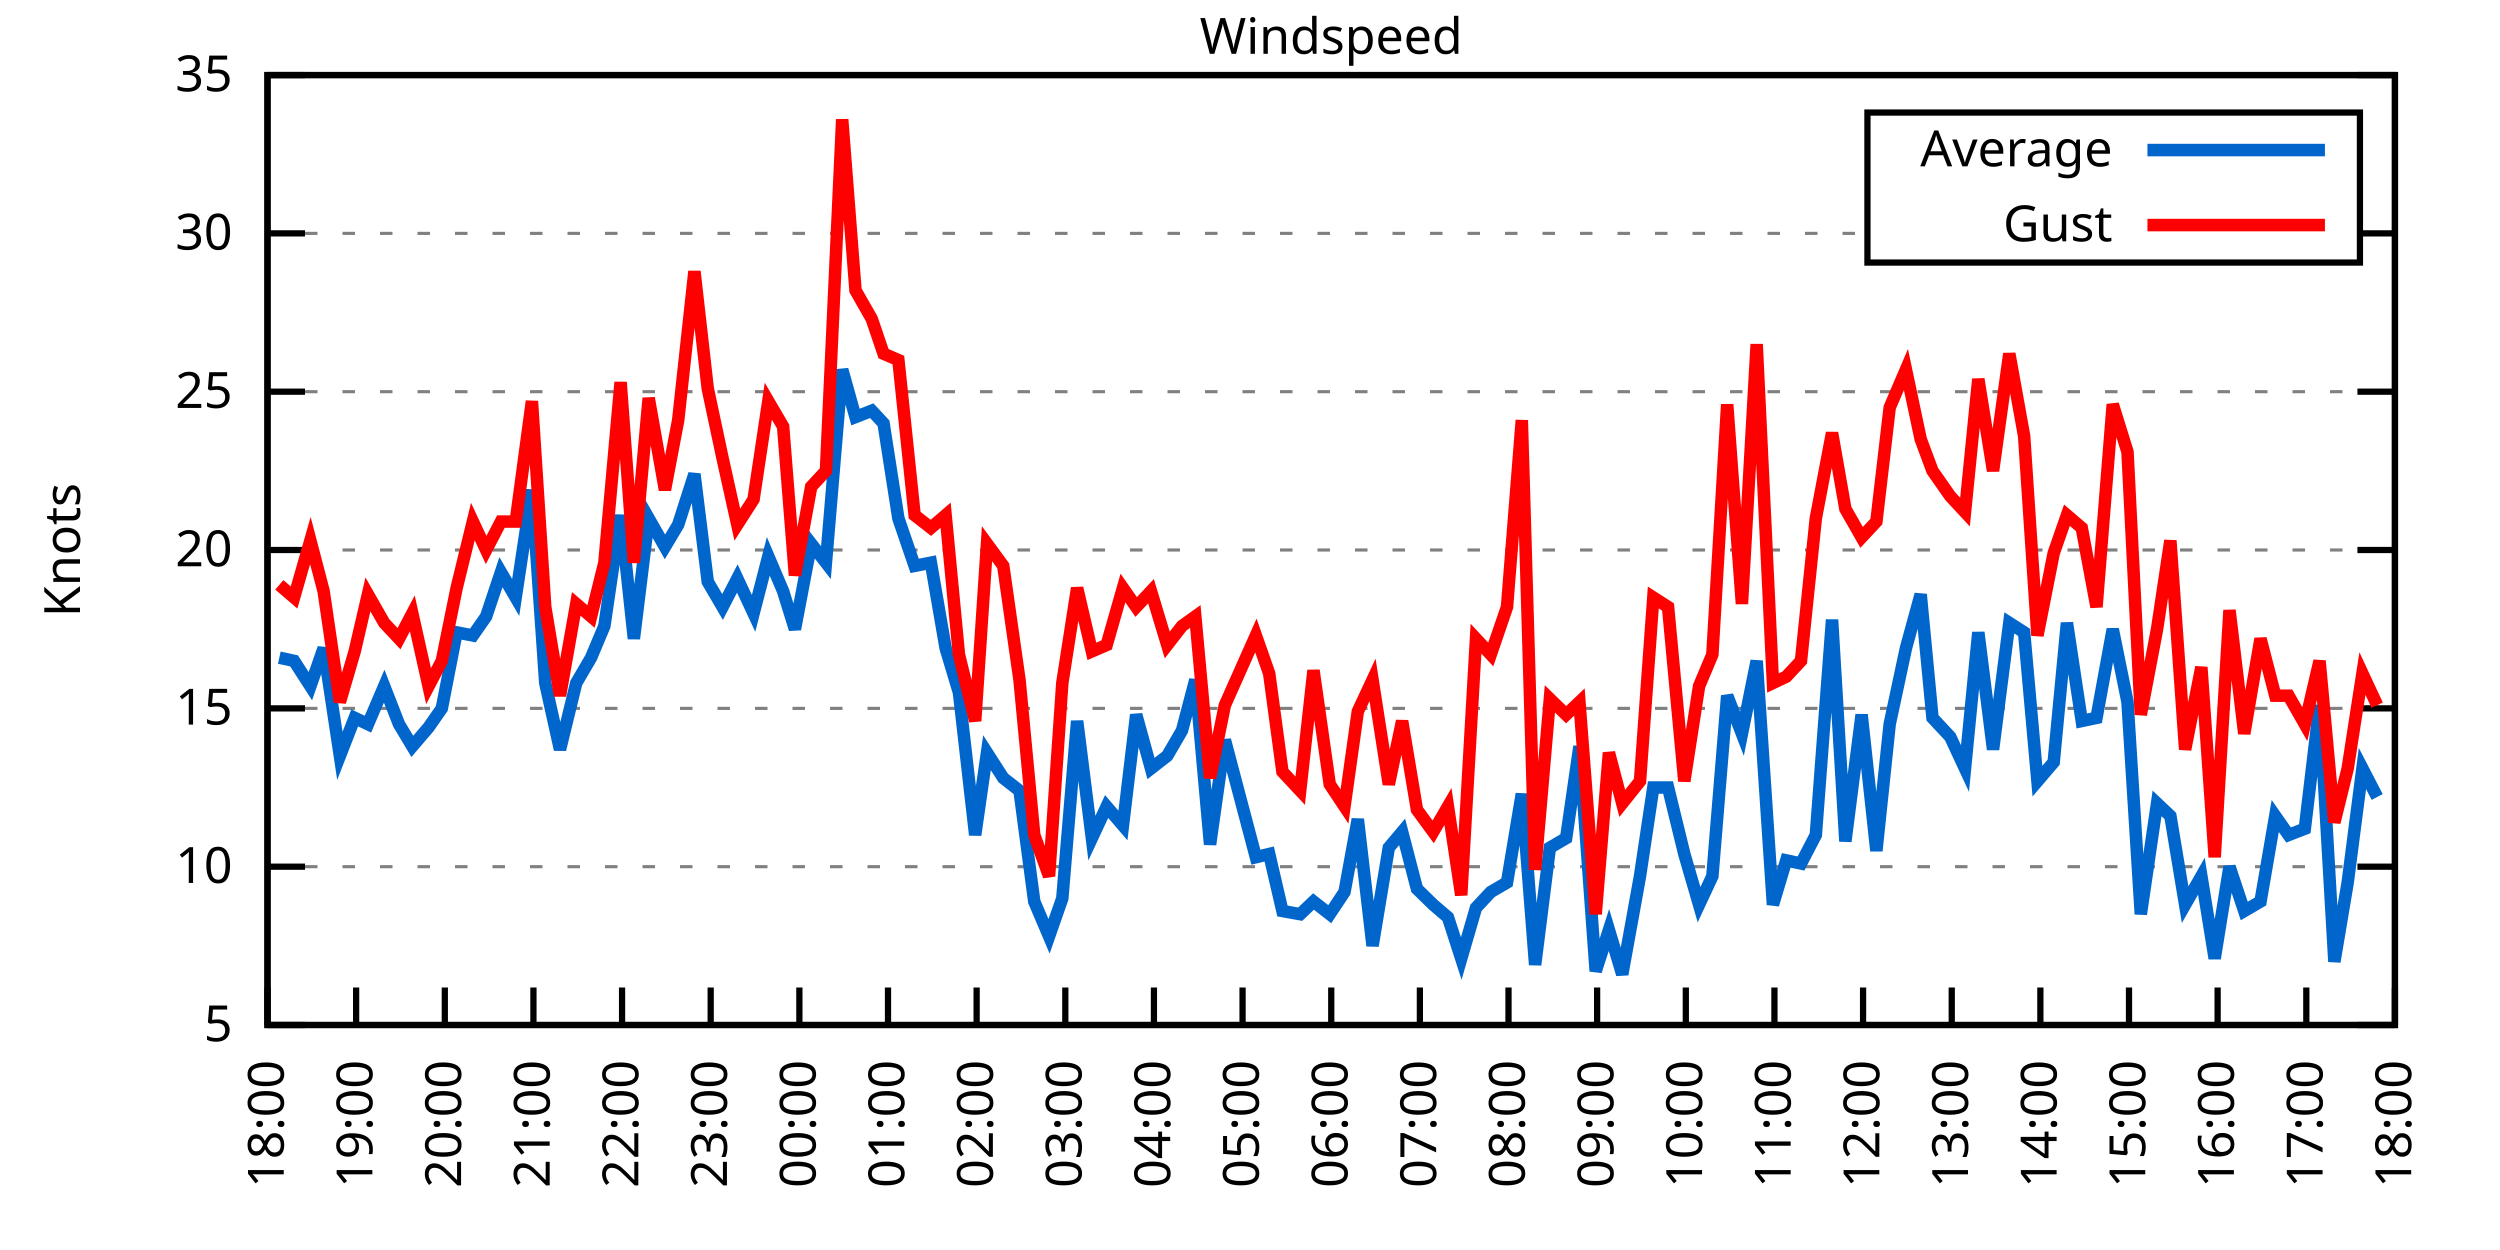
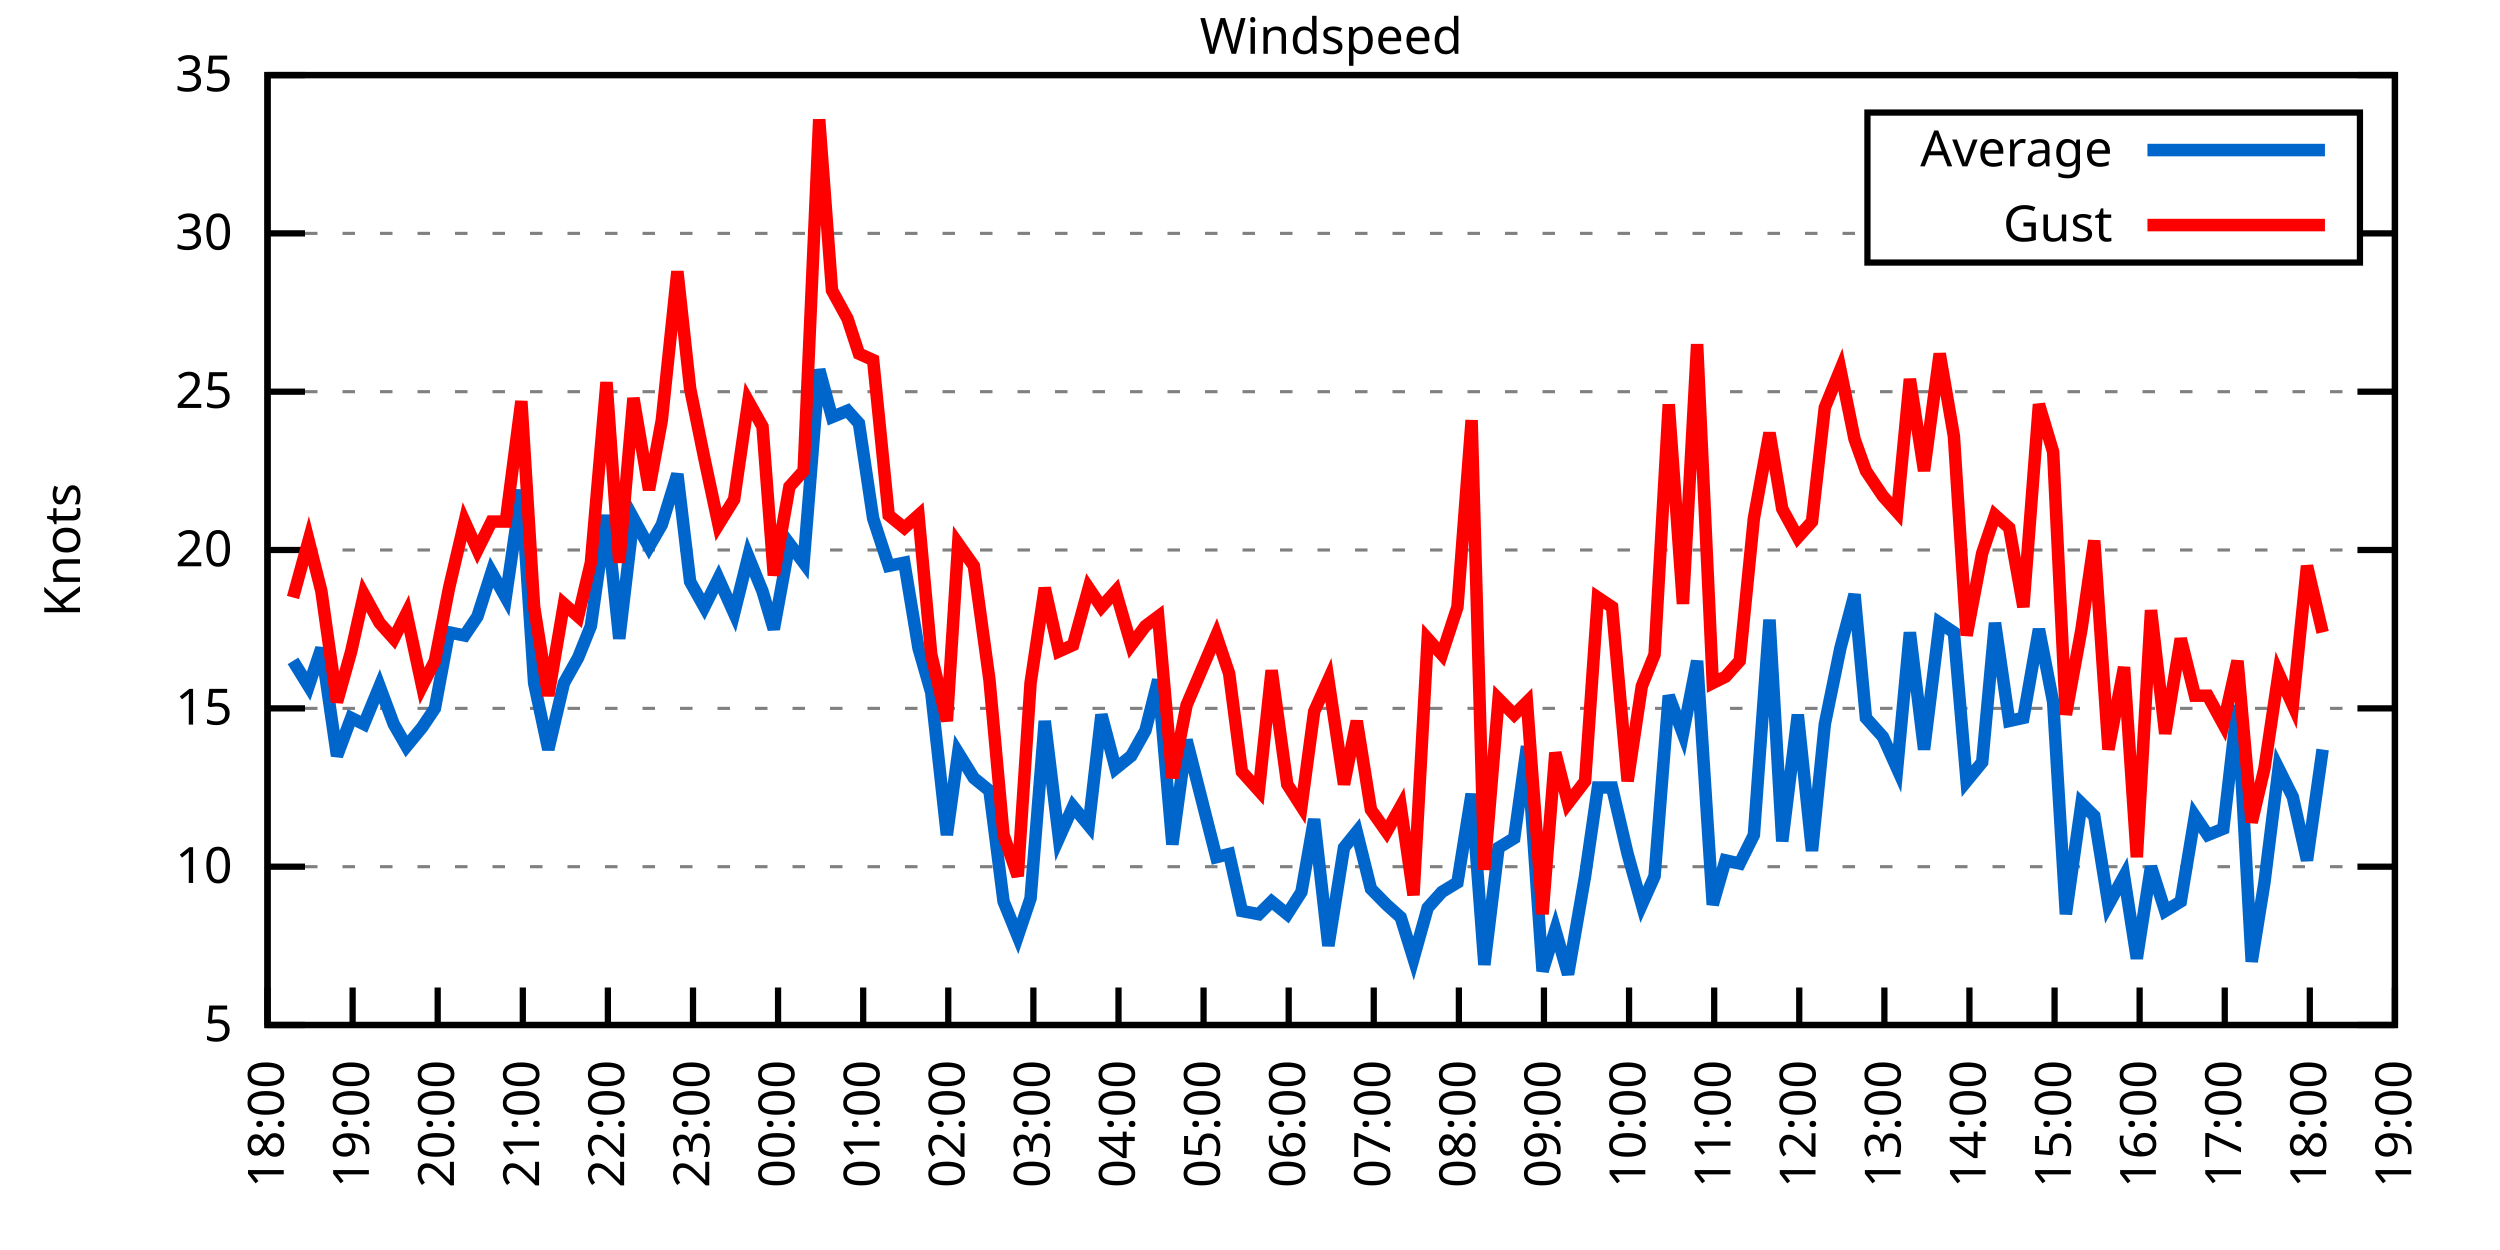
<svg xmlns="http://www.w3.org/2000/svg" xmlns:xlink="http://www.w3.org/1999/xlink" width="400" height="200" viewBox="0 0 400 200">
  <g id="gnuplot_canvas">
    <rect x="0" y="0" width="400" height="200" fill="none" />
    <defs>
      <circle id="gpDot" r="0.5" stroke-width="0.5" stroke="currentColor" />
      <path id="gpPt0" stroke-width="0.333" stroke="currentColor" d="M-1,0 h2 M0,-1 v2" />
      <path id="gpPt1" stroke-width="0.333" stroke="currentColor" d="M-1,-1 L1,1 M1,-1 L-1,1" />
      <path id="gpPt2" stroke-width="0.333" stroke="currentColor" d="M-1,0 L1,0 M0,-1 L0,1 M-1,-1 L1,1 M-1,1 L1,-1" />
      <rect id="gpPt3" stroke-width="0.333" stroke="currentColor" x="-1" y="-1" width="2" height="2" />
      <rect id="gpPt4" stroke-width="0.333" stroke="currentColor" fill="currentColor" x="-1" y="-1" width="2" height="2" />
      <circle id="gpPt5" stroke-width="0.333" stroke="currentColor" cx="0" cy="0" r="1" />
      <use xlink:href="#gpPt5" id="gpPt6" fill="currentColor" stroke="none" />
      <path id="gpPt7" stroke-width="0.333" stroke="currentColor" d="M0,-1.33 L-1.33,0.67 L1.33,0.67 z" />
      <use xlink:href="#gpPt7" id="gpPt8" fill="currentColor" stroke="none" />
      <use xlink:href="#gpPt7" id="gpPt9" stroke="currentColor" transform="rotate(180)" />
      <use xlink:href="#gpPt9" id="gpPt10" fill="currentColor" stroke="none" />
      <use xlink:href="#gpPt3" id="gpPt11" stroke="currentColor" transform="rotate(45)" />
      <use xlink:href="#gpPt11" id="gpPt12" fill="currentColor" stroke="none" />
      <path id="gpPt13" stroke-width="0.333" stroke="currentColor" d="M0,1.330 L1.265,0.411 L0.782,-1.067 L-0.782,-1.076 L-1.265,0.411 z" />
      <use xlink:href="#gpPt13" id="gpPt14" fill="currentColor" stroke="none" />
      <filter id="textbox" filterUnits="objectBoundingBox" x="0" y="0" height="1" width="1">
        <feFlood flood-color="white" flood-opacity="1" result="bgnd" />
        <feComposite in="SourceGraphic" in2="bgnd" operator="atop" />
      </filter>
      <filter id="greybox" filterUnits="objectBoundingBox" x="0" y="0" height="1" width="1">
        <feFlood flood-color="lightgrey" flood-opacity="1" result="grey" />
        <feComposite in="SourceGraphic" in2="grey" operator="atop" />
      </filter>
    </defs>
    <g fill="none" color="white" stroke="currentColor" stroke-width="1.00" stroke-linecap="butt" stroke-linejoin="miter">
</g>
    <g fill="none" color="black" stroke="currentColor" stroke-width="1.00" stroke-linecap="butt" stroke-linejoin="miter">
      <g stroke="none" shape-rendering="crispEdges">
        <polygon fill="rgb(255, 255, 255)" points="42.80,164.00 383.18,164.00 383.18,12.02 42.80,12.02 " />
      </g>
    </g>
    <g fill="none" color="black" stroke="currentColor" stroke-width="1.00" stroke-linecap="butt" stroke-linejoin="miter">
</g>
    <g fill="none" color="black" stroke="black" stroke-width="0.50" stroke-linecap="butt" stroke-linejoin="miter">
</g>
    <g fill="none" color="gray" stroke="currentColor" stroke-width="0.50" stroke-linecap="butt" stroke-linejoin="miter">
      <path stroke="gray" stroke-dasharray="2,4" class="gridline" d="M42.80,164.00 L383.19,164.00  " />
    </g>
    <g fill="none" color="gray" stroke="gray" stroke-width="1.00" stroke-linecap="butt" stroke-linejoin="miter">
</g>
    <g fill="none" color="black" stroke="currentColor" stroke-width="1.00" stroke-linecap="butt" stroke-linejoin="miter">
      <path stroke="black" d="M42.80,164.00 L48.80,164.00 M383.19,164.00 L377.19,164.00  " />
      <g transform="translate(37.20,166.60)" stroke="none" fill="black" font-family="Sans" font-size="8.00" text-anchor="end">
        <text>
          <tspan font-family="Sans"> 5</tspan>
        </text>
      </g>
    </g>
    <g fill="none" color="black" stroke="currentColor" stroke-width="1.00" stroke-linecap="butt" stroke-linejoin="miter">
</g>
    <g fill="none" color="black" stroke="black" stroke-width="0.50" stroke-linecap="butt" stroke-linejoin="miter">
</g>
    <g fill="none" color="gray" stroke="currentColor" stroke-width="0.50" stroke-linecap="butt" stroke-linejoin="miter">
      <path stroke="gray" stroke-dasharray="2,4" class="gridline" d="M42.80,138.67 L383.19,138.67  " />
    </g>
    <g fill="none" color="gray" stroke="gray" stroke-width="1.00" stroke-linecap="butt" stroke-linejoin="miter">
</g>
    <g fill="none" color="black" stroke="currentColor" stroke-width="1.00" stroke-linecap="butt" stroke-linejoin="miter">
      <path stroke="black" d="M42.80,138.67 L48.80,138.67 M383.19,138.67 L377.19,138.67  " />
      <g transform="translate(37.20,141.27)" stroke="none" fill="black" font-family="Sans" font-size="8.00" text-anchor="end">
        <text>
          <tspan font-family="Sans"> 10</tspan>
        </text>
      </g>
    </g>
    <g fill="none" color="black" stroke="currentColor" stroke-width="1.00" stroke-linecap="butt" stroke-linejoin="miter">
</g>
    <g fill="none" color="black" stroke="black" stroke-width="0.50" stroke-linecap="butt" stroke-linejoin="miter">
</g>
    <g fill="none" color="gray" stroke="currentColor" stroke-width="0.50" stroke-linecap="butt" stroke-linejoin="miter">
      <path stroke="gray" stroke-dasharray="2,4" class="gridline" d="M42.80,113.34 L383.19,113.34  " />
    </g>
    <g fill="none" color="gray" stroke="gray" stroke-width="1.00" stroke-linecap="butt" stroke-linejoin="miter">
</g>
    <g fill="none" color="black" stroke="currentColor" stroke-width="1.00" stroke-linecap="butt" stroke-linejoin="miter">
      <path stroke="black" d="M42.80,113.34 L48.80,113.34 M383.19,113.34 L377.19,113.34  " />
      <g transform="translate(37.20,115.94)" stroke="none" fill="black" font-family="Sans" font-size="8.00" text-anchor="end">
        <text>
          <tspan font-family="Sans"> 15</tspan>
        </text>
      </g>
    </g>
    <g fill="none" color="black" stroke="currentColor" stroke-width="1.00" stroke-linecap="butt" stroke-linejoin="miter">
</g>
    <g fill="none" color="black" stroke="black" stroke-width="0.50" stroke-linecap="butt" stroke-linejoin="miter">
</g>
    <g fill="none" color="gray" stroke="currentColor" stroke-width="0.50" stroke-linecap="butt" stroke-linejoin="miter">
      <path stroke="gray" stroke-dasharray="2,4" class="gridline" d="M42.80,88.00 L383.19,88.00  " />
    </g>
    <g fill="none" color="gray" stroke="gray" stroke-width="1.00" stroke-linecap="butt" stroke-linejoin="miter">
</g>
    <g fill="none" color="black" stroke="currentColor" stroke-width="1.00" stroke-linecap="butt" stroke-linejoin="miter">
      <path stroke="black" d="M42.80,88.00 L48.80,88.00 M383.19,88.00 L377.19,88.00  " />
      <g transform="translate(37.20,90.60)" stroke="none" fill="black" font-family="Sans" font-size="8.00" text-anchor="end">
        <text>
          <tspan font-family="Sans"> 20</tspan>
        </text>
      </g>
    </g>
    <g fill="none" color="black" stroke="currentColor" stroke-width="1.00" stroke-linecap="butt" stroke-linejoin="miter">
</g>
    <g fill="none" color="black" stroke="black" stroke-width="0.50" stroke-linecap="butt" stroke-linejoin="miter">
</g>
    <g fill="none" color="gray" stroke="currentColor" stroke-width="0.50" stroke-linecap="butt" stroke-linejoin="miter">
      <path stroke="gray" stroke-dasharray="2,4" class="gridline" d="M42.80,62.67 L383.19,62.67  " />
    </g>
    <g fill="none" color="gray" stroke="gray" stroke-width="1.00" stroke-linecap="butt" stroke-linejoin="miter">
</g>
    <g fill="none" color="black" stroke="currentColor" stroke-width="1.00" stroke-linecap="butt" stroke-linejoin="miter">
      <path stroke="black" d="M42.80,62.67 L48.80,62.67 M383.19,62.67 L377.19,62.67  " />
      <g transform="translate(37.20,65.27)" stroke="none" fill="black" font-family="Sans" font-size="8.00" text-anchor="end">
        <text>
          <tspan font-family="Sans"> 25</tspan>
        </text>
      </g>
    </g>
    <g fill="none" color="black" stroke="currentColor" stroke-width="1.00" stroke-linecap="butt" stroke-linejoin="miter">
</g>
    <g fill="none" color="black" stroke="black" stroke-width="0.50" stroke-linecap="butt" stroke-linejoin="miter">
</g>
    <g fill="none" color="gray" stroke="currentColor" stroke-width="0.50" stroke-linecap="butt" stroke-linejoin="miter">
      <path stroke="gray" stroke-dasharray="2,4" class="gridline" d="M42.80,37.34 L298.79,37.34 M377.59,37.34 L383.19,37.34  " />
    </g>
    <g fill="none" color="gray" stroke="gray" stroke-width="1.00" stroke-linecap="butt" stroke-linejoin="miter">
</g>
    <g fill="none" color="black" stroke="currentColor" stroke-width="1.00" stroke-linecap="butt" stroke-linejoin="miter">
      <path stroke="black" d="M42.80,37.34 L48.80,37.34 M383.19,37.34 L377.19,37.34  " />
      <g transform="translate(37.20,39.94)" stroke="none" fill="black" font-family="Sans" font-size="8.00" text-anchor="end">
        <text>
          <tspan font-family="Sans"> 30</tspan>
        </text>
      </g>
    </g>
    <g fill="none" color="black" stroke="currentColor" stroke-width="1.00" stroke-linecap="butt" stroke-linejoin="miter">
</g>
    <g fill="none" color="black" stroke="black" stroke-width="0.50" stroke-linecap="butt" stroke-linejoin="miter">
</g>
    <g fill="none" color="gray" stroke="currentColor" stroke-width="0.50" stroke-linecap="butt" stroke-linejoin="miter">
      <path stroke="gray" stroke-dasharray="2,4" class="gridline" d="M42.80,12.01 L383.19,12.01  " />
    </g>
    <g fill="none" color="gray" stroke="gray" stroke-width="1.00" stroke-linecap="butt" stroke-linejoin="miter">
</g>
    <g fill="none" color="black" stroke="currentColor" stroke-width="1.00" stroke-linecap="butt" stroke-linejoin="miter">
      <path stroke="black" d="M42.80,12.01 L48.80,12.01 M383.19,12.01 L377.19,12.01  " />
      <g transform="translate(37.20,14.61)" stroke="none" fill="black" font-family="Sans" font-size="8.00" text-anchor="end">
        <text>
          <tspan font-family="Sans"> 35</tspan>
        </text>
      </g>
    </g>
    <g fill="none" color="black" stroke="currentColor" stroke-width="1.00" stroke-linecap="butt" stroke-linejoin="miter">
      <path stroke="black" d="M42.80,164.00 L42.80,158.00  " />
      <g transform="translate(45.40,169.60) rotate(270.00)" stroke="none" fill="black" font-family="Sans" font-size="8.00" text-anchor="end">
        <text>
          <tspan font-family="Sans">18:00</tspan>
        </text>
      </g>
    </g>
    <g fill="none" color="black" stroke="currentColor" stroke-width="1.00" stroke-linecap="butt" stroke-linejoin="miter">
-       <path stroke="black" d="M56.98,164.00 L56.98,158.00  " />
-       <g transform="translate(59.58,169.60) rotate(270.00)" stroke="none" fill="black" font-family="Sans" font-size="8.00" text-anchor="end">
+       <path stroke="black" d="M56.42,164.00 L56.42,158.00  " />
+       <g transform="translate(59.02,169.60) rotate(270.00)" stroke="none" fill="black" font-family="Sans" font-size="8.00" text-anchor="end">
        <text>
          <tspan font-family="Sans">19:00</tspan>
        </text>
      </g>
    </g>
    <g fill="none" color="black" stroke="currentColor" stroke-width="1.00" stroke-linecap="butt" stroke-linejoin="miter">
-       <path stroke="black" d="M71.17,164.00 L71.17,158.00  " />
-       <g transform="translate(73.77,169.60) rotate(270.00)" stroke="none" fill="black" font-family="Sans" font-size="8.00" text-anchor="end">
+       <path stroke="black" d="M70.03,164.00 L70.03,158.00  " />
+       <g transform="translate(72.63,169.60) rotate(270.00)" stroke="none" fill="black" font-family="Sans" font-size="8.00" text-anchor="end">
        <text>
          <tspan font-family="Sans">20:00</tspan>
        </text>
      </g>
    </g>
    <g fill="none" color="black" stroke="currentColor" stroke-width="1.00" stroke-linecap="butt" stroke-linejoin="miter">
-       <path stroke="black" d="M85.35,164.00 L85.35,158.00  " />
-       <g transform="translate(87.95,169.60) rotate(270.00)" stroke="none" fill="black" font-family="Sans" font-size="8.00" text-anchor="end">
+       <path stroke="black" d="M83.65,164.00 L83.65,158.00  " />
+       <g transform="translate(86.25,169.60) rotate(270.00)" stroke="none" fill="black" font-family="Sans" font-size="8.00" text-anchor="end">
        <text>
          <tspan font-family="Sans">21:00</tspan>
        </text>
      </g>
    </g>
    <g fill="none" color="black" stroke="currentColor" stroke-width="1.00" stroke-linecap="butt" stroke-linejoin="miter">
-       <path stroke="black" d="M99.53,164.00 L99.53,158.00  " />
-       <g transform="translate(102.13,169.60) rotate(270.00)" stroke="none" fill="black" font-family="Sans" font-size="8.00" text-anchor="end">
+       <path stroke="black" d="M97.26,164.00 L97.26,158.00  " />
+       <g transform="translate(99.86,169.60) rotate(270.00)" stroke="none" fill="black" font-family="Sans" font-size="8.00" text-anchor="end">
        <text>
          <tspan font-family="Sans">22:00</tspan>
        </text>
      </g>
    </g>
    <g fill="none" color="black" stroke="currentColor" stroke-width="1.00" stroke-linecap="butt" stroke-linejoin="miter">
-       <path stroke="black" d="M113.71,164.00 L113.71,158.00  " />
-       <g transform="translate(116.31,169.60) rotate(270.00)" stroke="none" fill="black" font-family="Sans" font-size="8.00" text-anchor="end">
+       <path stroke="black" d="M110.88,164.00 L110.88,158.00  " />
+       <g transform="translate(113.48,169.60) rotate(270.00)" stroke="none" fill="black" font-family="Sans" font-size="8.00" text-anchor="end">
        <text>
          <tspan font-family="Sans">23:00</tspan>
        </text>
      </g>
    </g>
    <g fill="none" color="black" stroke="currentColor" stroke-width="1.00" stroke-linecap="butt" stroke-linejoin="miter">
-       <path stroke="black" d="M127.90,164.00 L127.90,158.00  " />
-       <g transform="translate(130.50,169.60) rotate(270.00)" stroke="none" fill="black" font-family="Sans" font-size="8.00" text-anchor="end">
+       <path stroke="black" d="M124.49,164.00 L124.49,158.00  " />
+       <g transform="translate(127.09,169.60) rotate(270.00)" stroke="none" fill="black" font-family="Sans" font-size="8.00" text-anchor="end">
        <text>
          <tspan font-family="Sans">00:00</tspan>
        </text>
      </g>
    </g>
    <g fill="none" color="black" stroke="currentColor" stroke-width="1.00" stroke-linecap="butt" stroke-linejoin="miter">
-       <path stroke="black" d="M142.08,164.00 L142.08,158.00  " />
-       <g transform="translate(144.68,169.60) rotate(270.00)" stroke="none" fill="black" font-family="Sans" font-size="8.00" text-anchor="end">
+       <path stroke="black" d="M138.11,164.00 L138.11,158.00  " />
+       <g transform="translate(140.71,169.60) rotate(270.00)" stroke="none" fill="black" font-family="Sans" font-size="8.00" text-anchor="end">
        <text>
          <tspan font-family="Sans">01:00</tspan>
        </text>
      </g>
    </g>
    <g fill="none" color="black" stroke="currentColor" stroke-width="1.00" stroke-linecap="butt" stroke-linejoin="miter">
-       <path stroke="black" d="M156.26,164.00 L156.26,158.00  " />
-       <g transform="translate(158.86,169.60) rotate(270.00)" stroke="none" fill="black" font-family="Sans" font-size="8.00" text-anchor="end">
+       <path stroke="black" d="M151.72,164.00 L151.72,158.00  " />
+       <g transform="translate(154.32,169.60) rotate(270.00)" stroke="none" fill="black" font-family="Sans" font-size="8.00" text-anchor="end">
        <text>
          <tspan font-family="Sans">02:00</tspan>
        </text>
      </g>
    </g>
    <g fill="none" color="black" stroke="currentColor" stroke-width="1.00" stroke-linecap="butt" stroke-linejoin="miter">
-       <path stroke="black" d="M170.45,164.00 L170.45,158.00  " />
-       <g transform="translate(173.05,169.60) rotate(270.00)" stroke="none" fill="black" font-family="Sans" font-size="8.00" text-anchor="end">
+       <path stroke="black" d="M165.34,164.00 L165.34,158.00  " />
+       <g transform="translate(167.94,169.60) rotate(270.00)" stroke="none" fill="black" font-family="Sans" font-size="8.00" text-anchor="end">
        <text>
          <tspan font-family="Sans">03:00</tspan>
        </text>
      </g>
    </g>
    <g fill="none" color="black" stroke="currentColor" stroke-width="1.00" stroke-linecap="butt" stroke-linejoin="miter">
-       <path stroke="black" d="M184.63,164.00 L184.63,158.00  " />
-       <g transform="translate(187.23,169.60) rotate(270.00)" stroke="none" fill="black" font-family="Sans" font-size="8.00" text-anchor="end">
+       <path stroke="black" d="M178.96,164.00 L178.96,158.00  " />
+       <g transform="translate(181.56,169.60) rotate(270.00)" stroke="none" fill="black" font-family="Sans" font-size="8.00" text-anchor="end">
        <text>
          <tspan font-family="Sans">04:00</tspan>
        </text>
      </g>
    </g>
    <g fill="none" color="black" stroke="currentColor" stroke-width="1.00" stroke-linecap="butt" stroke-linejoin="miter">
-       <path stroke="black" d="M198.81,164.00 L198.81,158.00  " />
-       <g transform="translate(201.41,169.60) rotate(270.00)" stroke="none" fill="black" font-family="Sans" font-size="8.00" text-anchor="end">
+       <path stroke="black" d="M192.57,164.00 L192.57,158.00  " />
+       <g transform="translate(195.17,169.60) rotate(270.00)" stroke="none" fill="black" font-family="Sans" font-size="8.00" text-anchor="end">
        <text>
          <tspan font-family="Sans">05:00</tspan>
        </text>
      </g>
    </g>
    <g fill="none" color="black" stroke="currentColor" stroke-width="1.00" stroke-linecap="butt" stroke-linejoin="miter">
-       <path stroke="black" d="M213.00,164.00 L213.00,158.00  " />
-       <g transform="translate(215.60,169.60) rotate(270.00)" stroke="none" fill="black" font-family="Sans" font-size="8.00" text-anchor="end">
+       <path stroke="black" d="M206.19,164.00 L206.19,158.00  " />
+       <g transform="translate(208.79,169.60) rotate(270.00)" stroke="none" fill="black" font-family="Sans" font-size="8.00" text-anchor="end">
        <text>
          <tspan font-family="Sans">06:00</tspan>
        </text>
      </g>
    </g>
    <g fill="none" color="black" stroke="currentColor" stroke-width="1.00" stroke-linecap="butt" stroke-linejoin="miter">
-       <path stroke="black" d="M227.18,164.00 L227.18,158.00  " />
-       <g transform="translate(229.78,169.60) rotate(270.00)" stroke="none" fill="black" font-family="Sans" font-size="8.00" text-anchor="end">
+       <path stroke="black" d="M219.80,164.00 L219.80,158.00  " />
+       <g transform="translate(222.40,169.60) rotate(270.00)" stroke="none" fill="black" font-family="Sans" font-size="8.00" text-anchor="end">
        <text>
          <tspan font-family="Sans">07:00</tspan>
        </text>
      </g>
    </g>
    <g fill="none" color="black" stroke="currentColor" stroke-width="1.00" stroke-linecap="butt" stroke-linejoin="miter">
-       <path stroke="black" d="M241.36,164.00 L241.36,158.00  " />
-       <g transform="translate(243.96,169.60) rotate(270.00)" stroke="none" fill="black" font-family="Sans" font-size="8.00" text-anchor="end">
+       <path stroke="black" d="M233.42,164.00 L233.42,158.00  " />
+       <g transform="translate(236.02,169.60) rotate(270.00)" stroke="none" fill="black" font-family="Sans" font-size="8.00" text-anchor="end">
        <text>
          <tspan font-family="Sans">08:00</tspan>
        </text>
      </g>
    </g>
    <g fill="none" color="black" stroke="currentColor" stroke-width="1.00" stroke-linecap="butt" stroke-linejoin="miter">
-       <path stroke="black" d="M255.54,164.00 L255.54,158.00  " />
-       <g transform="translate(258.14,169.60) rotate(270.00)" stroke="none" fill="black" font-family="Sans" font-size="8.00" text-anchor="end">
+       <path stroke="black" d="M247.03,164.00 L247.03,158.00  " />
+       <g transform="translate(249.63,169.60) rotate(270.00)" stroke="none" fill="black" font-family="Sans" font-size="8.00" text-anchor="end">
        <text>
          <tspan font-family="Sans">09:00</tspan>
        </text>
      </g>
    </g>
    <g fill="none" color="black" stroke="currentColor" stroke-width="1.00" stroke-linecap="butt" stroke-linejoin="miter">
-       <path stroke="black" d="M269.73,164.00 L269.73,158.00  " />
-       <g transform="translate(272.33,169.60) rotate(270.00)" stroke="none" fill="black" font-family="Sans" font-size="8.00" text-anchor="end">
+       <path stroke="black" d="M260.65,164.00 L260.65,158.00  " />
+       <g transform="translate(263.25,169.60) rotate(270.00)" stroke="none" fill="black" font-family="Sans" font-size="8.00" text-anchor="end">
        <text>
          <tspan font-family="Sans">10:00</tspan>
        </text>
      </g>
    </g>
    <g fill="none" color="black" stroke="currentColor" stroke-width="1.00" stroke-linecap="butt" stroke-linejoin="miter">
-       <path stroke="black" d="M283.91,164.00 L283.91,158.00  " />
-       <g transform="translate(286.51,169.60) rotate(270.00)" stroke="none" fill="black" font-family="Sans" font-size="8.00" text-anchor="end">
+       <path stroke="black" d="M274.27,164.00 L274.27,158.00  " />
+       <g transform="translate(276.87,169.60) rotate(270.00)" stroke="none" fill="black" font-family="Sans" font-size="8.00" text-anchor="end">
        <text>
          <tspan font-family="Sans">11:00</tspan>
        </text>
      </g>
    </g>
    <g fill="none" color="black" stroke="currentColor" stroke-width="1.00" stroke-linecap="butt" stroke-linejoin="miter">
-       <path stroke="black" d="M298.09,164.00 L298.09,158.00  " />
-       <g transform="translate(300.69,169.60) rotate(270.00)" stroke="none" fill="black" font-family="Sans" font-size="8.00" text-anchor="end">
+       <path stroke="black" d="M287.88,164.00 L287.88,158.00  " />
+       <g transform="translate(290.48,169.60) rotate(270.00)" stroke="none" fill="black" font-family="Sans" font-size="8.00" text-anchor="end">
        <text>
          <tspan font-family="Sans">12:00</tspan>
        </text>
      </g>
    </g>
    <g fill="none" color="black" stroke="currentColor" stroke-width="1.00" stroke-linecap="butt" stroke-linejoin="miter">
-       <path stroke="black" d="M312.28,164.00 L312.28,158.00  " />
-       <g transform="translate(314.88,169.60) rotate(270.00)" stroke="none" fill="black" font-family="Sans" font-size="8.00" text-anchor="end">
+       <path stroke="black" d="M301.50,164.00 L301.50,158.00  " />
+       <g transform="translate(304.10,169.60) rotate(270.00)" stroke="none" fill="black" font-family="Sans" font-size="8.00" text-anchor="end">
        <text>
          <tspan font-family="Sans">13:00</tspan>
        </text>
      </g>
    </g>
    <g fill="none" color="black" stroke="currentColor" stroke-width="1.00" stroke-linecap="butt" stroke-linejoin="miter">
-       <path stroke="black" d="M326.46,164.00 L326.46,158.00  " />
-       <g transform="translate(329.06,169.60) rotate(270.00)" stroke="none" fill="black" font-family="Sans" font-size="8.00" text-anchor="end">
+       <path stroke="black" d="M315.11,164.00 L315.11,158.00  " />
+       <g transform="translate(317.71,169.60) rotate(270.00)" stroke="none" fill="black" font-family="Sans" font-size="8.00" text-anchor="end">
        <text>
          <tspan font-family="Sans">14:00</tspan>
        </text>
      </g>
    </g>
    <g fill="none" color="black" stroke="currentColor" stroke-width="1.00" stroke-linecap="butt" stroke-linejoin="miter">
-       <path stroke="black" d="M340.64,164.00 L340.64,158.00  " />
-       <g transform="translate(343.24,169.60) rotate(270.00)" stroke="none" fill="black" font-family="Sans" font-size="8.00" text-anchor="end">
+       <path stroke="black" d="M328.73,164.00 L328.73,158.00  " />
+       <g transform="translate(331.33,169.60) rotate(270.00)" stroke="none" fill="black" font-family="Sans" font-size="8.00" text-anchor="end">
        <text>
          <tspan font-family="Sans">15:00</tspan>
        </text>
      </g>
    </g>
    <g fill="none" color="black" stroke="currentColor" stroke-width="1.00" stroke-linecap="butt" stroke-linejoin="miter">
-       <path stroke="black" d="M354.82,164.00 L354.82,158.00  " />
-       <g transform="translate(357.42,169.60) rotate(270.00)" stroke="none" fill="black" font-family="Sans" font-size="8.00" text-anchor="end">
+       <path stroke="black" d="M342.34,164.00 L342.34,158.00  " />
+       <g transform="translate(344.94,169.60) rotate(270.00)" stroke="none" fill="black" font-family="Sans" font-size="8.00" text-anchor="end">
        <text>
          <tspan font-family="Sans">16:00</tspan>
        </text>
      </g>
    </g>
    <g fill="none" color="black" stroke="currentColor" stroke-width="1.00" stroke-linecap="butt" stroke-linejoin="miter">
-       <path stroke="black" d="M369.01,164.00 L369.01,158.00  " />
-       <g transform="translate(371.61,169.60) rotate(270.00)" stroke="none" fill="black" font-family="Sans" font-size="8.00" text-anchor="end">
+       <path stroke="black" d="M355.96,164.00 L355.96,158.00  " />
+       <g transform="translate(358.56,169.60) rotate(270.00)" stroke="none" fill="black" font-family="Sans" font-size="8.00" text-anchor="end">
        <text>
          <tspan font-family="Sans">17:00</tspan>
+         </text>
+       </g>
+     </g>
+     <g fill="none" color="black" stroke="currentColor" stroke-width="1.00" stroke-linecap="butt" stroke-linejoin="miter">
+       <path stroke="black" d="M369.57,164.00 L369.57,158.00  " />
+       <g transform="translate(372.17,169.60) rotate(270.00)" stroke="none" fill="black" font-family="Sans" font-size="8.00" text-anchor="end">
+         <text>
+           <tspan font-family="Sans">18:00</tspan>
        </text>
      </g>
    </g>
    <g fill="none" color="black" stroke="currentColor" stroke-width="1.00" stroke-linecap="butt" stroke-linejoin="miter">
      <path stroke="black" d="M383.19,164.00 L383.19,158.00  " />
      <g transform="translate(385.79,169.60) rotate(270.00)" stroke="none" fill="black" font-family="Sans" font-size="8.00" text-anchor="end">
        <text>
-           <tspan font-family="Sans">18:00</tspan>
+           <tspan font-family="Sans">19:00</tspan>
        </text>
      </g>
    </g>
    <g fill="none" color="black" stroke="currentColor" stroke-width="1.00" stroke-linecap="butt" stroke-linejoin="miter">
</g>
    <g fill="none" color="black" stroke="currentColor" stroke-width="1.00" stroke-linecap="butt" stroke-linejoin="miter">
      <path stroke="black" d="M42.80,12.01 L42.80,164.00 L383.19,164.00 L383.19,12.01 L42.80,12.01 Z  " />
    </g>
    <g fill="none" color="black" stroke="currentColor" stroke-width="1.00" stroke-linecap="butt" stroke-linejoin="miter">
</g>
    <g fill="none" color="black" stroke="currentColor" stroke-width="1.00" stroke-linecap="butt" stroke-linejoin="miter">
      <path stroke="black" d="M298.79,42.01 L298.79,18.01 L377.59,18.01 L377.59,42.01 L298.79,42.01 Z  " />
    </g>
    <g id="Windspeed_plot_1">
      <g fill="none" color="white" stroke="black" stroke-width="2.00" stroke-linecap="butt" stroke-linejoin="miter">
</g>
      <g fill="none" color="black" stroke="currentColor" stroke-width="2.00" stroke-linecap="butt" stroke-linejoin="miter">
        <g transform="translate(337.99,26.61)" stroke="none" fill="black" font-family="Sans" font-size="8.00" text-anchor="end">
          <text>
            <tspan font-family="Sans">Average</tspan>
          </text>
        </g>
      </g>
      <g fill="none" color="black" stroke="currentColor" stroke-width="2.00" stroke-linecap="butt" stroke-linejoin="miter">
-         <path stroke="rgb(  0, 102, 204)" d="M343.59,24.01 L371.99,24.01 M44.69,105.23 L47.05,105.74 L49.66,109.79 L51.78,103.71 L54.38,120.94 L56.75,114.86   L58.87,115.87 L61.47,109.79 L63.84,115.87 L65.97,119.42 L68.57,116.38 L70.69,113.34 L73.06,101.18 L75.66,101.68   L77.78,98.64 L80.15,91.55 L82.51,95.60 L85.11,78.38 L87.24,109.28 L89.60,119.92 L92.20,109.28 L94.57,105.23   L96.70,100.16 L99.30,82.43 L101.42,102.19 L103.79,82.94 L106.39,87.50 L108.51,83.95 L111.11,75.85 L113.24,93.07   L115.61,97.12 L117.97,92.56 L120.57,98.14 L122.93,89.02 L125.30,94.59 L127.19,100.67 L129.79,86.99 L132.15,90.03   L134.75,59.13 L136.88,66.73 L139.48,65.71 L141.37,67.74 L143.74,82.94 L146.34,90.54 L148.94,90.03 L151.30,103.71   L153.43,110.80 L156.03,133.60 L157.92,120.43 L160.52,124.48 L163.12,126.51 L165.48,144.24 L167.85,149.81 L169.97,143.73   L172.34,115.36 L174.70,134.11 L177.06,129.04 L179.67,132.08 L181.79,114.35 L184.16,122.96 L186.76,120.94 L189.12,116.88   L191.25,108.78 L193.61,135.12 L195.98,118.40 L200.94,137.15 L203.07,136.64 L205.19,145.76 L208.03,146.27 L210.16,144.24   L212.76,146.27 L215.12,142.72 L217.25,131.07 L219.61,151.33 L222.21,135.63 L224.34,133.10 L226.71,142.21 L229.31,144.75   L231.67,146.77 L233.80,153.36 L236.16,145.25 L238.52,142.72 L241.12,141.20 L243.49,127.02 L245.62,154.37 L247.98,135.63   L250.58,134.11 L252.71,119.42 L255.31,155.39 L257.43,148.80 L259.56,155.89 L262.40,140.19 L264.53,126.00 L266.89,126.00   L269.49,136.64 L271.85,144.75 L273.98,140.19 L276.35,111.31 L278.71,117.39 L281.07,105.74 L283.67,144.75 L285.80,137.66   L288.16,138.16 L290.53,133.60 L293.13,99.15 L295.26,134.62 L297.86,114.35 L300.22,136.14 L302.35,115.87 L304.95,103.71   L307.31,95.10 L309.20,114.86 L312.04,117.90 L314.40,122.96 L316.53,101.18 L318.89,119.92 L321.49,99.66 L323.86,101.18   L325.99,124.99 L328.59,121.95 L330.71,99.66 L333.08,115.36 L335.44,114.86 L338.04,100.67 L340.40,112.32 L342.53,146.27   L345.13,128.54 L347.26,130.56 L349.62,144.75 L352.22,140.19 L354.35,153.36 L356.72,138.67 L359.08,145.76 L361.68,144.24   L364.04,130.56 L366.17,133.60 L368.77,132.59 L371.13,112.83 L373.50,153.87 L375.63,141.20 L377.99,122.96 L380.35,127.52    " />
+         <path stroke="rgb(  0, 102, 204)" d="M343.59,24.01 L371.99,24.01 M46.88,105.74 L49.38,109.79 L51.42,103.71 L53.92,120.94 L56.19,114.86 L58.23,115.87   L60.73,109.79 L63.00,115.87 L65.04,119.42 L67.54,116.38 L69.58,113.34 L71.85,101.18 L74.34,101.68 L76.39,98.64   L78.65,91.55 L80.92,95.60 L83.42,78.38 L85.46,109.28 L87.73,119.92 L90.23,109.28 L92.50,105.23 L94.54,100.16   L97.04,82.43 L99.08,102.19 L101.35,82.94 L103.84,87.50 L105.89,83.95 L108.38,75.85 L110.42,93.07 L112.69,97.12   L114.96,92.56 L117.46,98.14 L119.73,89.02 L122.00,94.59 L123.81,100.67 L126.31,86.99 L128.58,90.03 L131.07,59.13   L133.12,66.73 L135.61,65.71 L137.43,67.74 L139.70,82.94 L142.19,90.54 L144.69,90.03 L146.96,103.71 L149.00,110.80   L151.50,133.60 L153.31,120.43 L155.81,124.48 L158.31,126.51 L160.57,144.24 L162.84,149.81 L164.89,143.73 L167.16,115.36   L169.43,134.11 L171.69,129.04 L174.19,132.08 L176.23,114.35 L178.50,122.96 L181.00,120.94 L183.27,116.88 L185.31,108.78   L187.58,135.12 L189.85,118.40 L194.61,137.15 L196.66,136.64 L198.70,145.76 L201.42,146.27 L203.46,144.24 L205.96,146.27   L208.23,142.72 L210.27,131.07 L212.54,151.33 L215.04,135.63 L217.08,133.10 L219.35,142.21 L221.85,144.75 L224.11,146.77   L226.16,153.36 L228.43,145.25 L230.70,142.72 L233.19,141.20 L235.46,127.02 L237.50,154.37 L239.77,135.63 L242.27,134.11   L244.31,119.42 L246.81,155.39 L248.85,148.80 L250.89,155.89 L253.61,140.19 L255.66,126.00 L257.93,126.00 L260.42,136.64   L262.69,144.75 L264.73,140.19 L267.00,111.31 L269.27,117.39 L271.54,105.74 L274.04,144.75 L276.08,137.66 L278.35,138.16   L280.62,133.60 L283.12,99.15 L285.16,134.62 L287.65,114.35 L289.92,136.14 L291.97,115.87 L294.46,103.71 L296.73,95.10   L298.55,114.86 L301.27,117.90 L303.54,122.96 L305.58,101.18 L307.85,119.92 L310.35,99.66 L312.62,101.18 L314.66,124.99   L317.15,121.95 L319.20,99.66 L321.47,115.36 L323.74,114.86 L326.23,100.67 L328.50,112.32 L330.54,146.27 L333.04,128.54   L335.08,130.56 L337.35,144.75 L339.85,140.19 L341.89,153.36 L344.16,138.67 L346.43,145.76 L348.92,144.24 L351.19,130.56   L353.24,133.60 L355.73,132.59 L358.00,112.83 L360.27,153.87 L362.31,141.20 L364.58,122.96 L366.85,127.52 L369.12,137.66   L371.62,119.92  " />
      </g>
    </g>
    <g id="Windspeed_plot_2">
      <g fill="none" color="black" stroke="currentColor" stroke-width="2.00" stroke-linecap="butt" stroke-linejoin="miter">
        <g transform="translate(337.99,38.61)" stroke="none" fill="black" font-family="Sans" font-size="8.00" text-anchor="end">
          <text>
            <tspan font-family="Sans">Gust</tspan>
          </text>
        </g>
      </g>
      <g fill="none" color="black" stroke="currentColor" stroke-width="2.00" stroke-linecap="butt" stroke-linejoin="miter">
-         <path stroke="rgb(255,   0,   0)" d="M343.59,36.01 L371.99,36.01 M44.69,93.58 L47.05,95.60 L49.66,86.49 L51.78,94.59 L54.38,112.32 L56.75,104.22   L58.87,95.10 L61.47,99.66 L63.84,102.19 L65.97,98.14 L68.57,109.79 L70.69,105.74 L73.06,94.08 L75.66,83.45   L77.78,88.00 L80.15,83.45 L82.51,83.45 L85.11,64.19 L87.24,97.12 L89.60,111.31 L92.20,96.62 L94.57,98.64   L96.70,90.03 L99.30,61.15 L101.42,90.03 L103.79,63.69 L106.39,78.38 L108.51,67.23 L111.11,43.42 L113.24,62.17   L115.61,73.31 L117.97,83.95 L120.57,79.90 L122.93,64.19 L125.30,68.25 L127.19,92.06 L129.79,77.87 L132.15,75.34   L134.75,19.10 L136.88,46.46 L139.48,51.02 L141.37,56.59 L143.74,57.61 L146.34,82.43 L148.94,84.46 L151.30,82.43   L153.43,104.72 L156.03,115.36 L157.92,86.99 L160.52,90.54 L163.12,108.78 L165.48,133.60 L167.85,140.19 L169.97,109.28   L172.34,94.08 L174.70,104.22 L177.06,103.20 L179.67,94.08 L181.79,97.12 L184.16,94.59 L186.76,103.20 L189.12,100.16   L191.25,98.64 L193.61,124.48 L195.98,112.83 L200.94,101.68 L203.07,107.76 L205.19,123.47 L208.03,126.51 L210.16,107.26   L212.76,125.50 L215.12,129.04 L217.25,113.84 L219.61,108.78 L222.21,125.50 L224.34,115.36 L226.71,129.55 L229.31,133.10   L231.67,129.04 L233.80,143.23 L236.16,102.19 L238.52,104.72 L241.12,97.12 L243.49,67.23 L245.62,139.17 L247.98,111.82   L250.58,114.35 L252.71,112.32 L255.31,146.27 L257.43,120.43 L259.56,128.54 L262.40,124.99 L264.53,95.60 L266.89,97.12   L269.49,124.99 L271.85,109.79 L273.98,104.72 L276.35,64.70 L278.71,96.62 L281.07,55.07 L283.67,109.28 L285.80,108.27   L288.16,105.74 L290.53,82.94 L293.13,69.26 L295.26,81.42 L297.86,85.98 L300.22,83.45 L302.35,65.21 L304.95,59.13   L307.31,70.27 L309.20,75.34 L312.04,79.39 L314.40,81.93 L316.53,60.65 L318.89,75.34 L321.49,56.59 L323.86,69.77   L325.99,101.68 L328.59,88.51 L330.71,82.43 L333.08,84.46 L335.44,97.12 L338.04,64.70 L340.40,72.30 L342.53,114.35   L345.13,100.67 L347.26,86.49 L349.62,119.92 L352.22,106.75 L354.35,137.15 L356.72,97.63 L359.08,117.39 L361.68,102.19   L364.04,111.31 L366.17,111.31 L368.77,115.87 L371.13,105.74 L373.50,131.58 L375.63,122.96 L377.99,107.76 L380.35,112.83    " />
+         <path stroke="rgb(255,   0,   0)" d="M343.59,36.01 L371.99,36.01 M46.88,95.60 L49.38,86.49 L51.42,94.59 L53.92,112.32 L56.19,104.22 L58.23,95.10   L60.73,99.66 L63.00,102.19 L65.04,98.14 L67.54,109.79 L69.58,105.74 L71.85,94.08 L74.34,83.45 L76.39,88.00   L78.65,83.45 L80.92,83.45 L83.42,64.19 L85.46,97.12 L87.73,111.31 L90.23,96.62 L92.50,98.64 L94.54,90.03   L97.04,61.15 L99.08,90.03 L101.35,63.69 L103.84,78.38 L105.89,67.23 L108.38,43.42 L110.42,62.17 L112.69,73.31   L114.96,83.95 L117.46,79.90 L119.73,64.19 L122.00,68.25 L123.81,92.06 L126.31,77.87 L128.58,75.34 L131.07,19.10   L133.12,46.46 L135.61,51.02 L137.43,56.59 L139.70,57.61 L142.19,82.43 L144.69,84.46 L146.96,82.43 L149.00,104.72   L151.50,115.36 L153.31,86.99 L155.81,90.54 L158.31,108.78 L160.57,133.60 L162.84,140.19 L164.89,109.28 L167.16,94.08   L169.43,104.22 L171.69,103.20 L174.19,94.08 L176.23,97.12 L178.50,94.59 L181.00,103.20 L183.27,100.16 L185.31,98.64   L187.58,124.48 L189.85,112.83 L194.61,101.68 L196.66,107.76 L198.70,123.47 L201.42,126.51 L203.46,107.26 L205.96,125.50   L208.23,129.04 L210.27,113.84 L212.54,108.78 L215.04,125.50 L217.08,115.36 L219.35,129.55 L221.85,133.10 L224.11,129.04   L226.16,143.23 L228.43,102.19 L230.70,104.72 L233.19,97.12 L235.46,67.23 L237.50,139.17 L239.77,111.82 L242.27,114.35   L244.31,112.32 L246.81,146.27 L248.85,120.43 L250.89,128.54 L253.61,124.99 L255.66,95.60 L257.93,97.12 L260.42,124.99   L262.69,109.79 L264.73,104.72 L267.00,64.70 L269.27,96.62 L271.54,55.07 L274.04,109.28 L276.08,108.27 L278.35,105.74   L280.62,82.94 L283.12,69.26 L285.16,81.42 L287.65,85.98 L289.92,83.45 L291.97,65.21 L294.46,59.13 L296.73,70.27   L298.55,75.34 L301.27,79.39 L303.54,81.93 L305.58,60.65 L307.85,75.34 L310.35,56.59 L312.62,69.77 L314.66,101.68   L317.15,88.51 L319.20,82.43 L321.47,84.46 L323.74,97.12 L326.23,64.70 L328.50,72.30 L330.54,114.35 L333.04,100.67   L335.08,86.49 L337.35,119.92 L339.85,106.75 L341.89,137.15 L344.16,97.63 L346.43,117.39 L348.92,102.19 L351.19,111.31   L353.24,111.31 L355.73,115.87 L358.00,105.74 L360.27,131.58 L362.31,122.96 L364.58,107.76 L366.85,112.83 L369.12,90.54   L371.62,101.18  " />
      </g>
    </g>
    <g fill="none" color="black" stroke="currentColor" stroke-width="2.00" stroke-linecap="butt" stroke-linejoin="miter">
</g>
    <g fill="none" color="black" stroke="black" stroke-width="1.00" stroke-linecap="butt" stroke-linejoin="miter">
</g>
    <g fill="none" color="black" stroke="currentColor" stroke-width="1.00" stroke-linecap="butt" stroke-linejoin="miter">
      <path stroke="black" d="M42.80,12.01 L42.80,164.00 L383.19,164.00 L383.19,12.01 L42.80,12.01 Z  " />
      <g transform="translate(12.80,88.01) rotate(270.00)" stroke="none" fill="black" font-family="Sans" font-size="8.00" text-anchor="middle">
        <text>
          <tspan font-family="Sans">Knots</tspan>
        </text>
      </g>
    </g>
    <g fill="none" color="black" stroke="currentColor" stroke-width="1.00" stroke-linecap="butt" stroke-linejoin="miter">
</g>
    <g fill="none" color="black" stroke="currentColor" stroke-width="1.00" stroke-linecap="butt" stroke-linejoin="miter">
      <g transform="translate(212.99,8.61)" stroke="none" fill="black" font-family="Sans" font-size="8.00" text-anchor="middle">
        <text>
          <tspan font-family="Sans">Windspeed</tspan>
        </text>
      </g>
    </g>
    <g fill="none" color="black" stroke="currentColor" stroke-width="1.00" stroke-linecap="butt" stroke-linejoin="miter">
</g>
  </g>
</svg>
